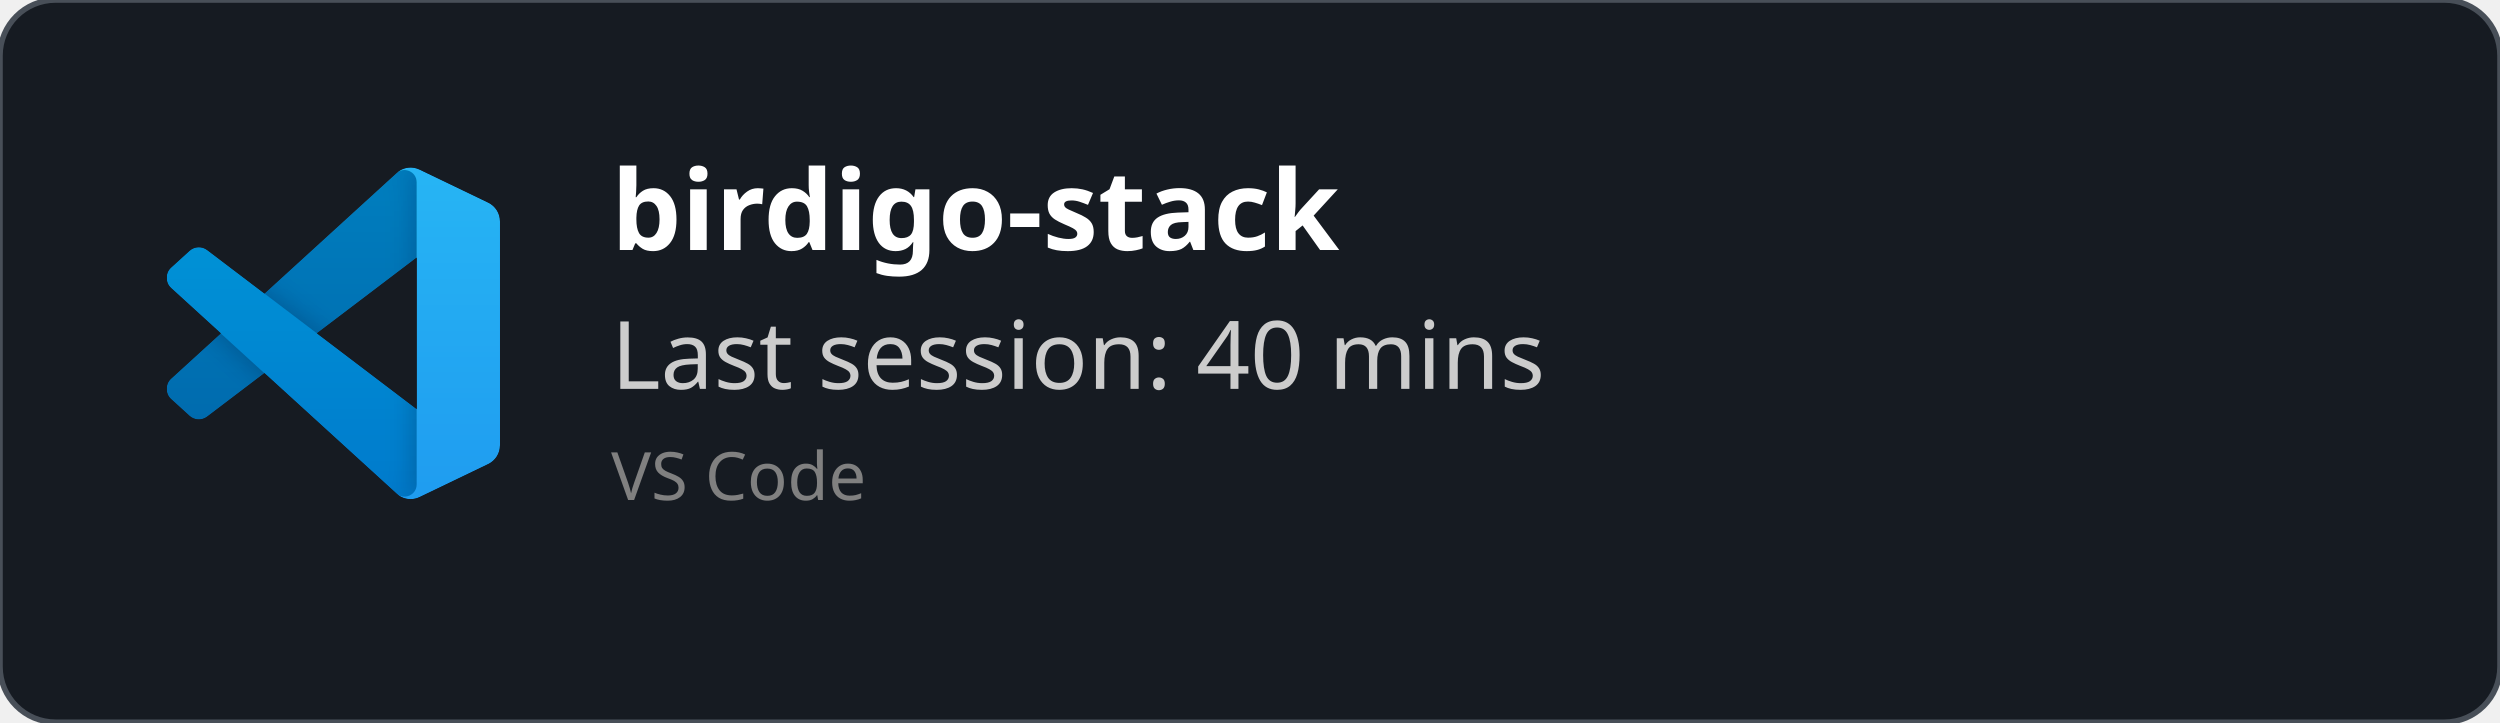
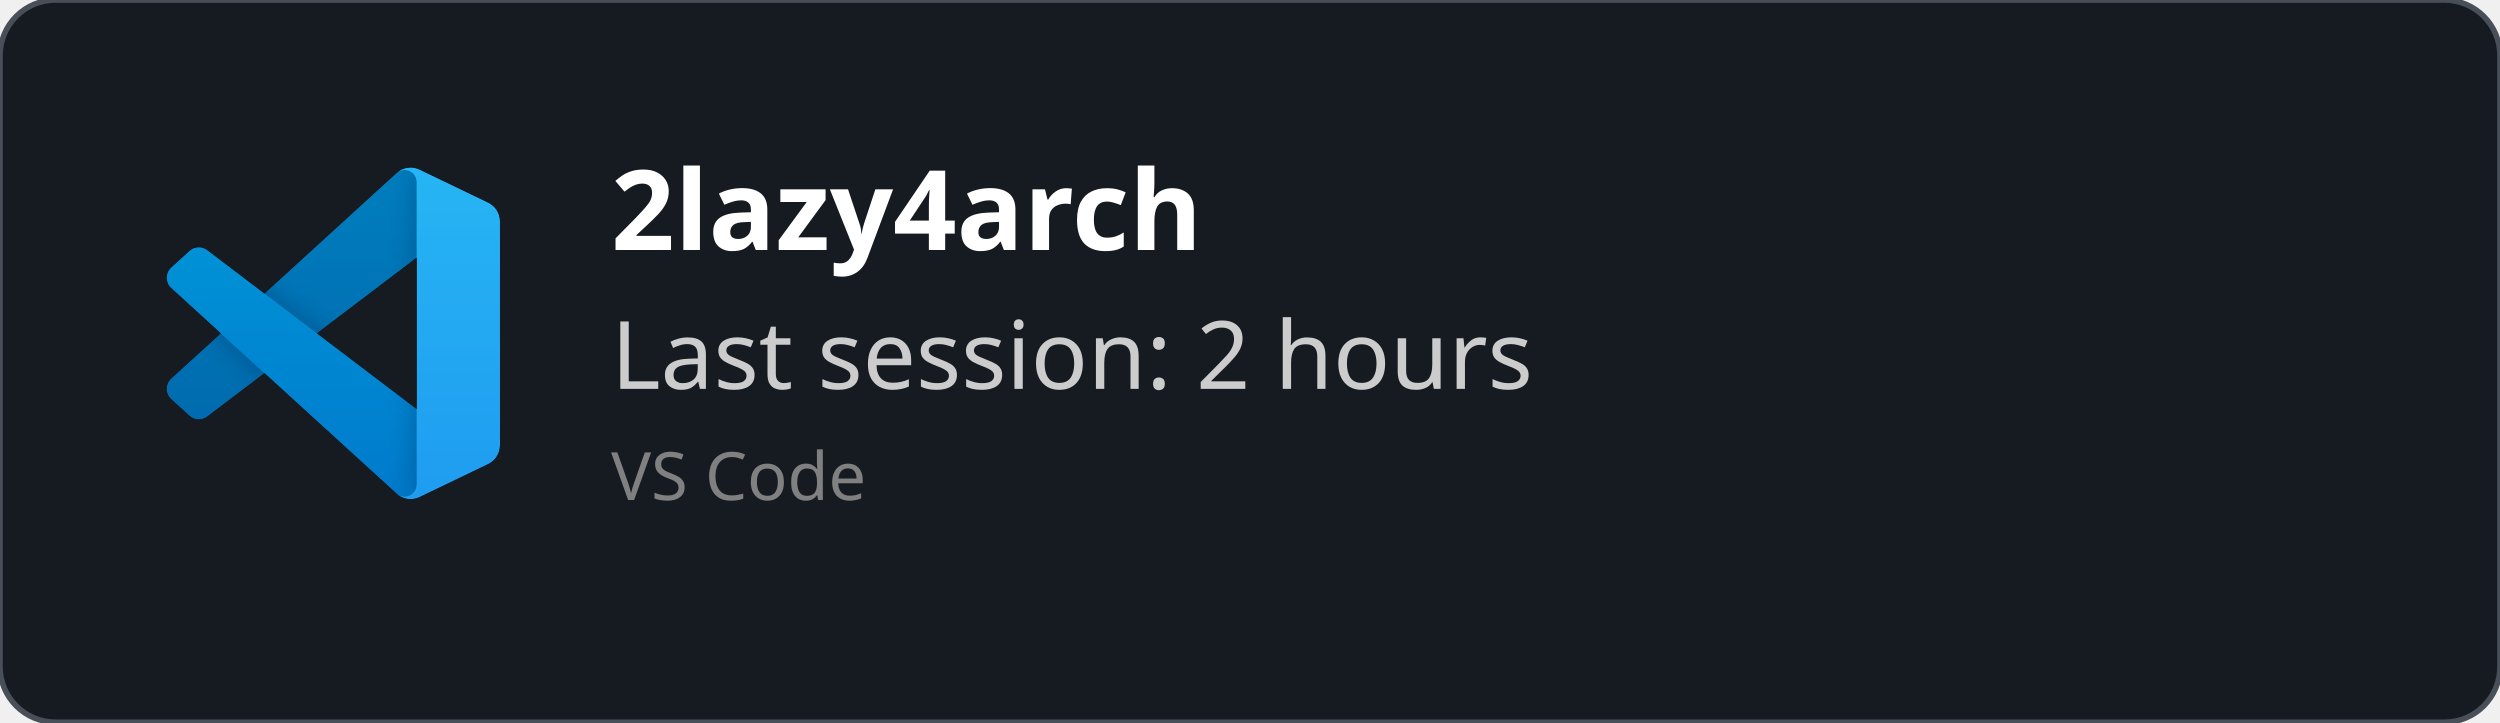
<svg xmlns="http://www.w3.org/2000/svg" width="450" height="130" viewBox="0 0 450 130" fill="none" role="img">
  <style>
    *{
        font-family: 'Segoe UI', Ubuntu, monospace
    }
    </style>
  <defs>
    <clipPath id="horizontalClip" x="20" y="20" width="500" height="200">
      <rect x="90" y="20" width="300" height="50" />
    </clipPath>
  </defs>
  <rect width="450" height="130" fill="rgba(22,27,34)" stroke="#484f58" stroke-width="1" fill-opacity="1" stroke-opacity="1" x="0" y="0" rx="10px" ry="10px">
    </rect>
  <svg width="60" height="60" x="30" y="30" viewBox="0 0 100 100" fill="none" id="vscode">
    <mask id="mask0" mask-type="alpha" maskUnits="userSpaceOnUse" x="0" y="0" width="100" height="100">
      <path fill-rule="evenodd" clip-rule="evenodd" d="M70.912 99.317C72.487 99.931 74.283 99.891 75.873 99.126L96.461 89.22C98.624 88.179 100 85.989 100 83.587V16.413C100 14.011 98.624 11.822 96.461 10.781L75.873 0.874C73.786 -0.13 71.345 0.116 69.513 1.447C69.252 1.637 69.003 1.849 68.769 2.083L29.355 38.041L12.187 25.01C10.589 23.797 8.354 23.896 6.869 25.246L1.363 30.255C-0.453 31.906 -0.455 34.763 1.359 36.417L16.247 50L1.359 63.583C-0.455 65.237 -0.453 68.094 1.363 69.745L6.869 74.754C8.354 76.104 10.589 76.204 12.187 74.99L29.355 61.959L68.769 97.917C69.392 98.541 70.125 99.01 70.912 99.317ZM75.015 27.299L45.109 50L75.015 72.701V27.299Z" fill="white" />
    </mask>
    <g mask="url(#mask0)">
      <path d="M96.461 10.796L75.857 0.876C73.472 -0.273 70.622 0.212 68.75 2.083L1.299 63.583C-0.516 65.237 -0.514 68.094 1.303 69.745L6.813 74.754C8.298 76.104 10.535 76.204 12.134 74.99L93.361 13.37C96.086 11.303 100 13.246 100 16.667V16.427C100 14.027 98.625 11.838 96.461 10.796Z" fill="#0065A9" />
      <g filter="url(#filter0_d)">
        <path d="M96.461 89.204L75.857 99.124C73.472 100.273 70.622 99.788 68.75 97.917L1.299 36.417C-0.516 34.763 -0.514 31.906 1.303 30.255L6.813 25.246C8.298 23.896 10.535 23.796 12.134 25.009L93.361 86.63C96.086 88.697 100 86.754 100 83.333V83.573C100 85.974 98.625 88.162 96.461 89.204Z" fill="#007ACC" />
      </g>
      <g filter="url(#filter1_d)">
        <path d="M75.858 99.126C73.472 100.274 70.622 99.788 68.75 97.917C71.056 100.223 75 98.59 75 95.328V4.672C75 1.41 71.056 -0.223 68.75 2.083C70.622 0.211 73.472 -0.274 75.858 0.874L96.459 10.781C98.623 11.822 100 14.011 100 16.413V83.587C100 85.989 98.623 88.179 96.459 89.22L75.858 99.126Z" fill="#1F9CF0" />
      </g>
      <g style="mix-blend-mode:overlay" opacity="0.25">
        <path fill-rule="evenodd" clip-rule="evenodd" d="M70.851 99.317C72.426 99.931 74.222 99.891 75.812 99.126L96.4 89.22C98.563 88.179 99.939 85.989 99.939 83.587V16.413C99.939 14.011 98.564 11.822 96.4 10.781L75.812 0.874C73.725 -0.13 71.284 0.116 69.453 1.447C69.191 1.637 68.942 1.849 68.708 2.083L29.294 38.041L12.126 25.01C10.528 23.796 8.293 23.896 6.809 25.246L1.302 30.255C-0.513 31.906 -0.515 34.763 1.298 36.417L16.186 50L1.298 63.583C-0.515 65.237 -0.513 68.094 1.302 69.745L6.809 74.754C8.293 76.104 10.528 76.204 12.126 74.99L29.294 61.959L68.708 97.917C69.332 98.54 70.064 99.01 70.851 99.317ZM74.954 27.299L45.048 50L74.954 72.701V27.299Z" fill="url(#paint0_linear)" />
      </g>
    </g>
    <defs>
      <filter id="filter0_d" x="-8.394" y="15.829" width="116.727" height="92.246" filterUnits="userSpaceOnUse" color-interpolation-filters="sRGB">
        <feFlood flood-opacity="0" result="BackgroundImageFix" />
        <feColorMatrix in="SourceAlpha" type="matrix" values="0 0 0 0 0 0 0 0 0 0 0 0 0 0 0 0 0 0 127 0" />
        <feOffset />
        <feGaussianBlur stdDeviation="4.167" />
        <feColorMatrix type="matrix" values="0 0 0 0 0 0 0 0 0 0 0 0 0 0 0 0 0 0 0.25 0" />
        <feBlend mode="overlay" in2="BackgroundImageFix" result="effect1_dropShadow" />
        <feBlend mode="normal" in="SourceGraphic" in2="effect1_dropShadow" result="shape" />
      </filter>
      <filter id="filter1_d" x="60.417" y="-8.076" width="47.917" height="116.151" filterUnits="userSpaceOnUse" color-interpolation-filters="sRGB">
        <feFlood flood-opacity="0" result="BackgroundImageFix" />
        <feColorMatrix in="SourceAlpha" type="matrix" values="0 0 0 0 0 0 0 0 0 0 0 0 0 0 0 0 0 0 127 0" />
        <feOffset />
        <feGaussianBlur stdDeviation="4.167" />
        <feColorMatrix type="matrix" values="0 0 0 0 0 0 0 0 0 0 0 0 0 0 0 0 0 0 0.25 0" />
        <feBlend mode="overlay" in2="BackgroundImageFix" result="effect1_dropShadow" />
        <feBlend mode="normal" in="SourceGraphic" in2="effect1_dropShadow" result="shape" />
      </filter>
      <linearGradient id="paint0_linear" x1="49.939" y1="0.258" x2="49.939" y2="99.742" gradientUnits="userSpaceOnUse">
        <stop stop-color="white" />
        <stop offset="1" stop-color="white" stop-opacity="0" />
      </linearGradient>
    </defs>
  </svg>
  <text x="110" y="45" font-size="20" clip-path="url(#horizontalClip)" font-weight="bold" font-family="Ubuntu" fill="white">
-     birdigo-stack
+     2lazy4arch
    </text>
  <text x="110" y="70" font-size="17px" font-family="Ubuntu" fill="#ccc">
-     Last session: 40 mins
+     Last session: 2 hours
    </text>
  <text x="110" y="90" font-size="12px" font-family="Ubuntu" fill="grey">
    VS Code
    </text>
</svg>
